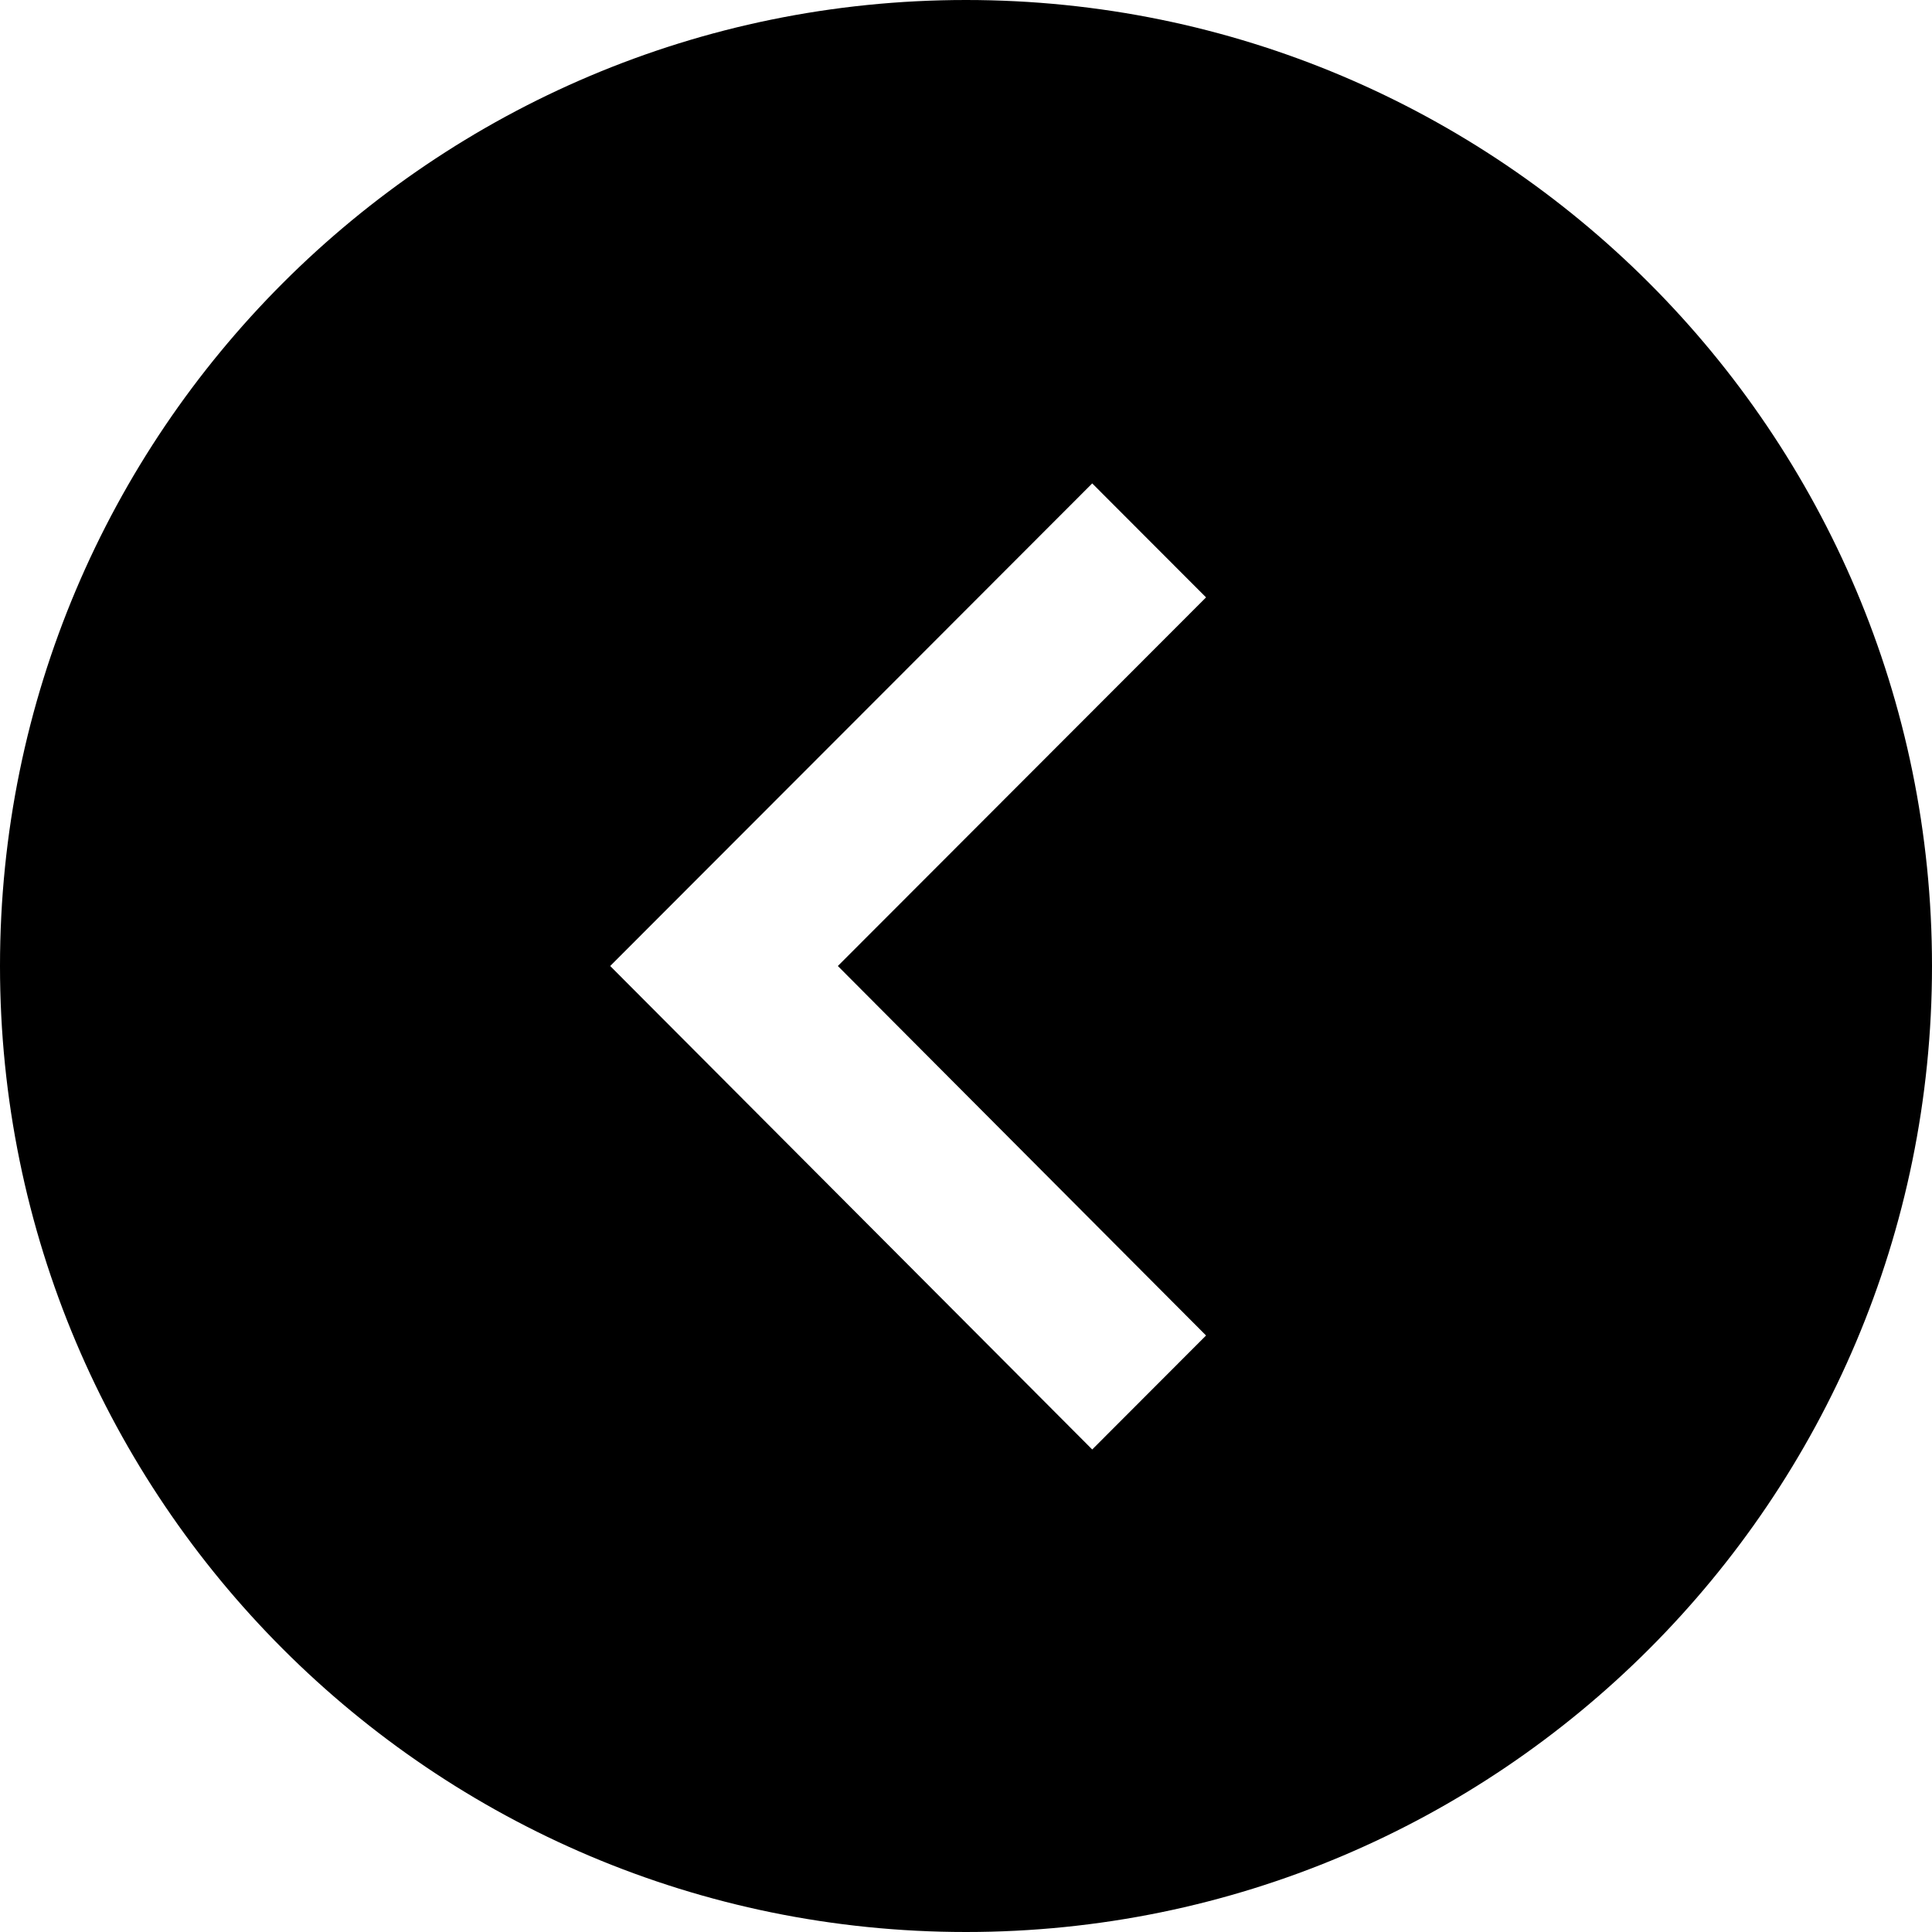
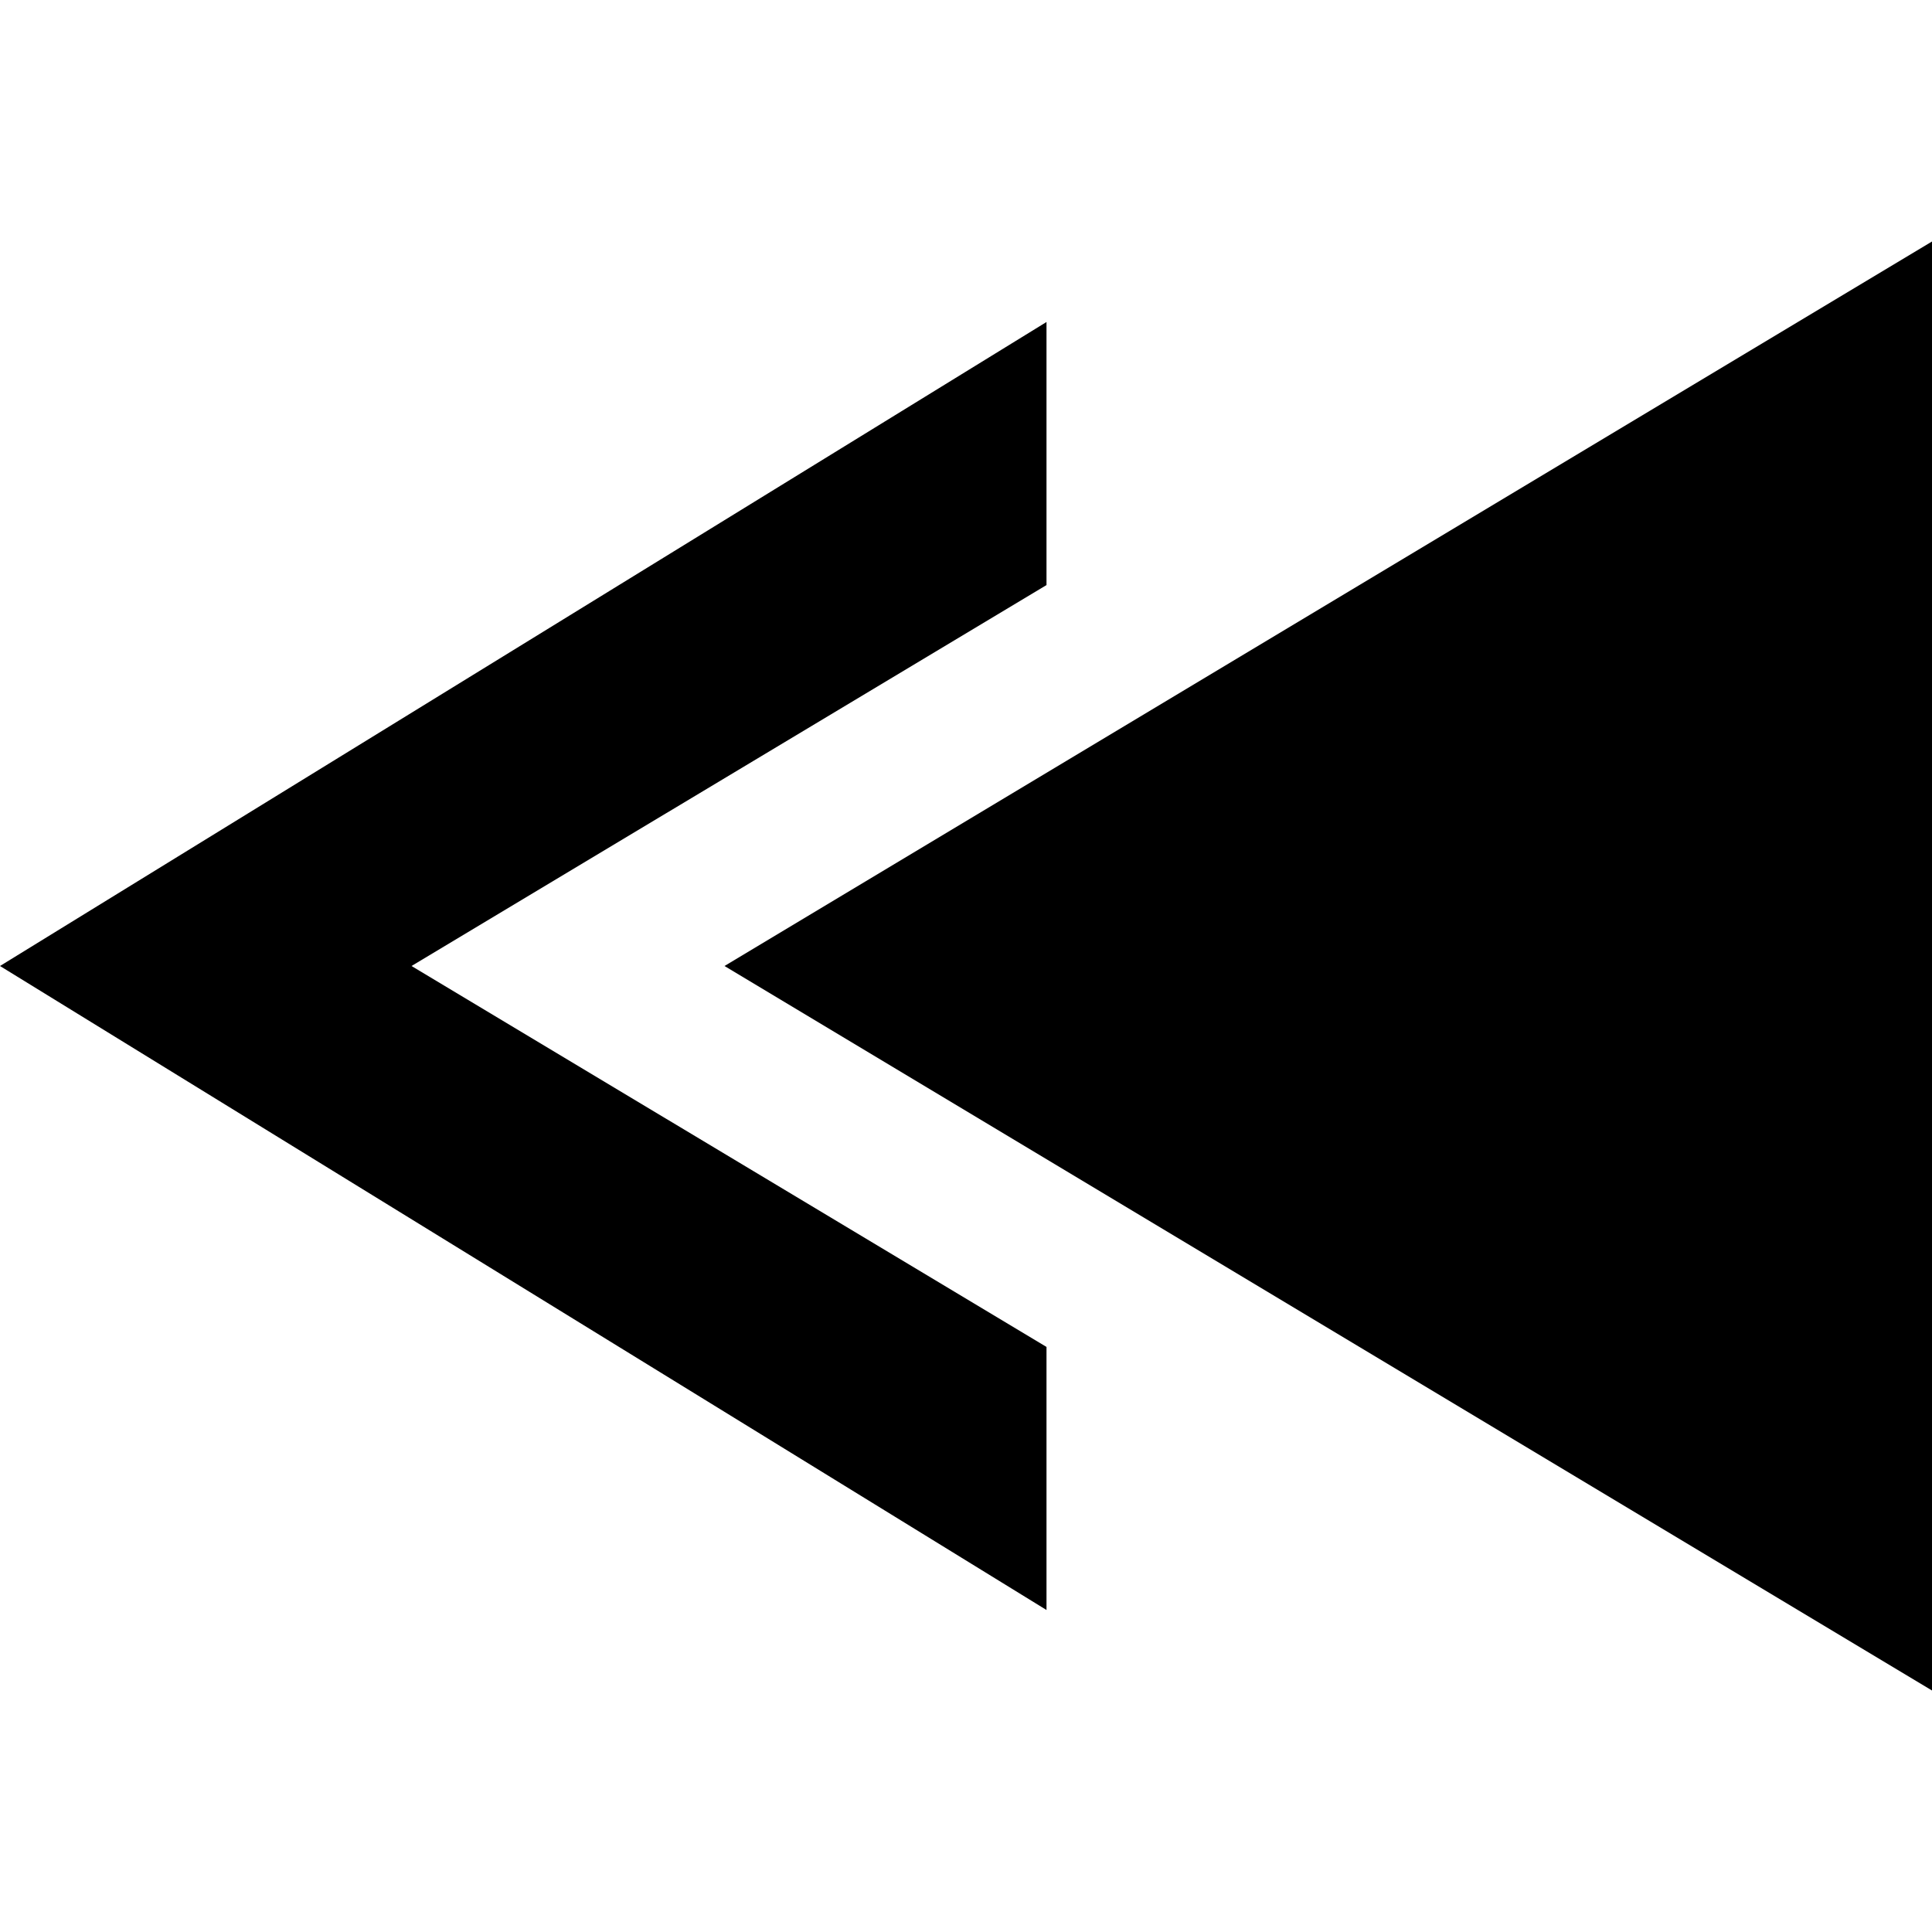
- <svg xmlns="http://www.w3.org/2000/svg" width="24" height="24" viewBox="0 0 24 24">
-   <path d="M0 12c0 6.627 5.373 12 12 12s12-5.373 12-12-5.373-12-12-12-12 5.373-12 12zm7.58 0l5.988-5.995 1.414 1.416-4.574 4.579 4.574 4.59-1.414 1.416-5.988-6.006z" />
+ <svg xmlns="http://www.w3.org/2000/svg" width="16" height="16" viewBox="0 0 24 24">
+   <path d="M9 12l15-9v18l-15-9zm-9 0l13 8v-3.268l-7.888-4.732 7.888-4.732v-3.268l-13 8z" />
</svg>
